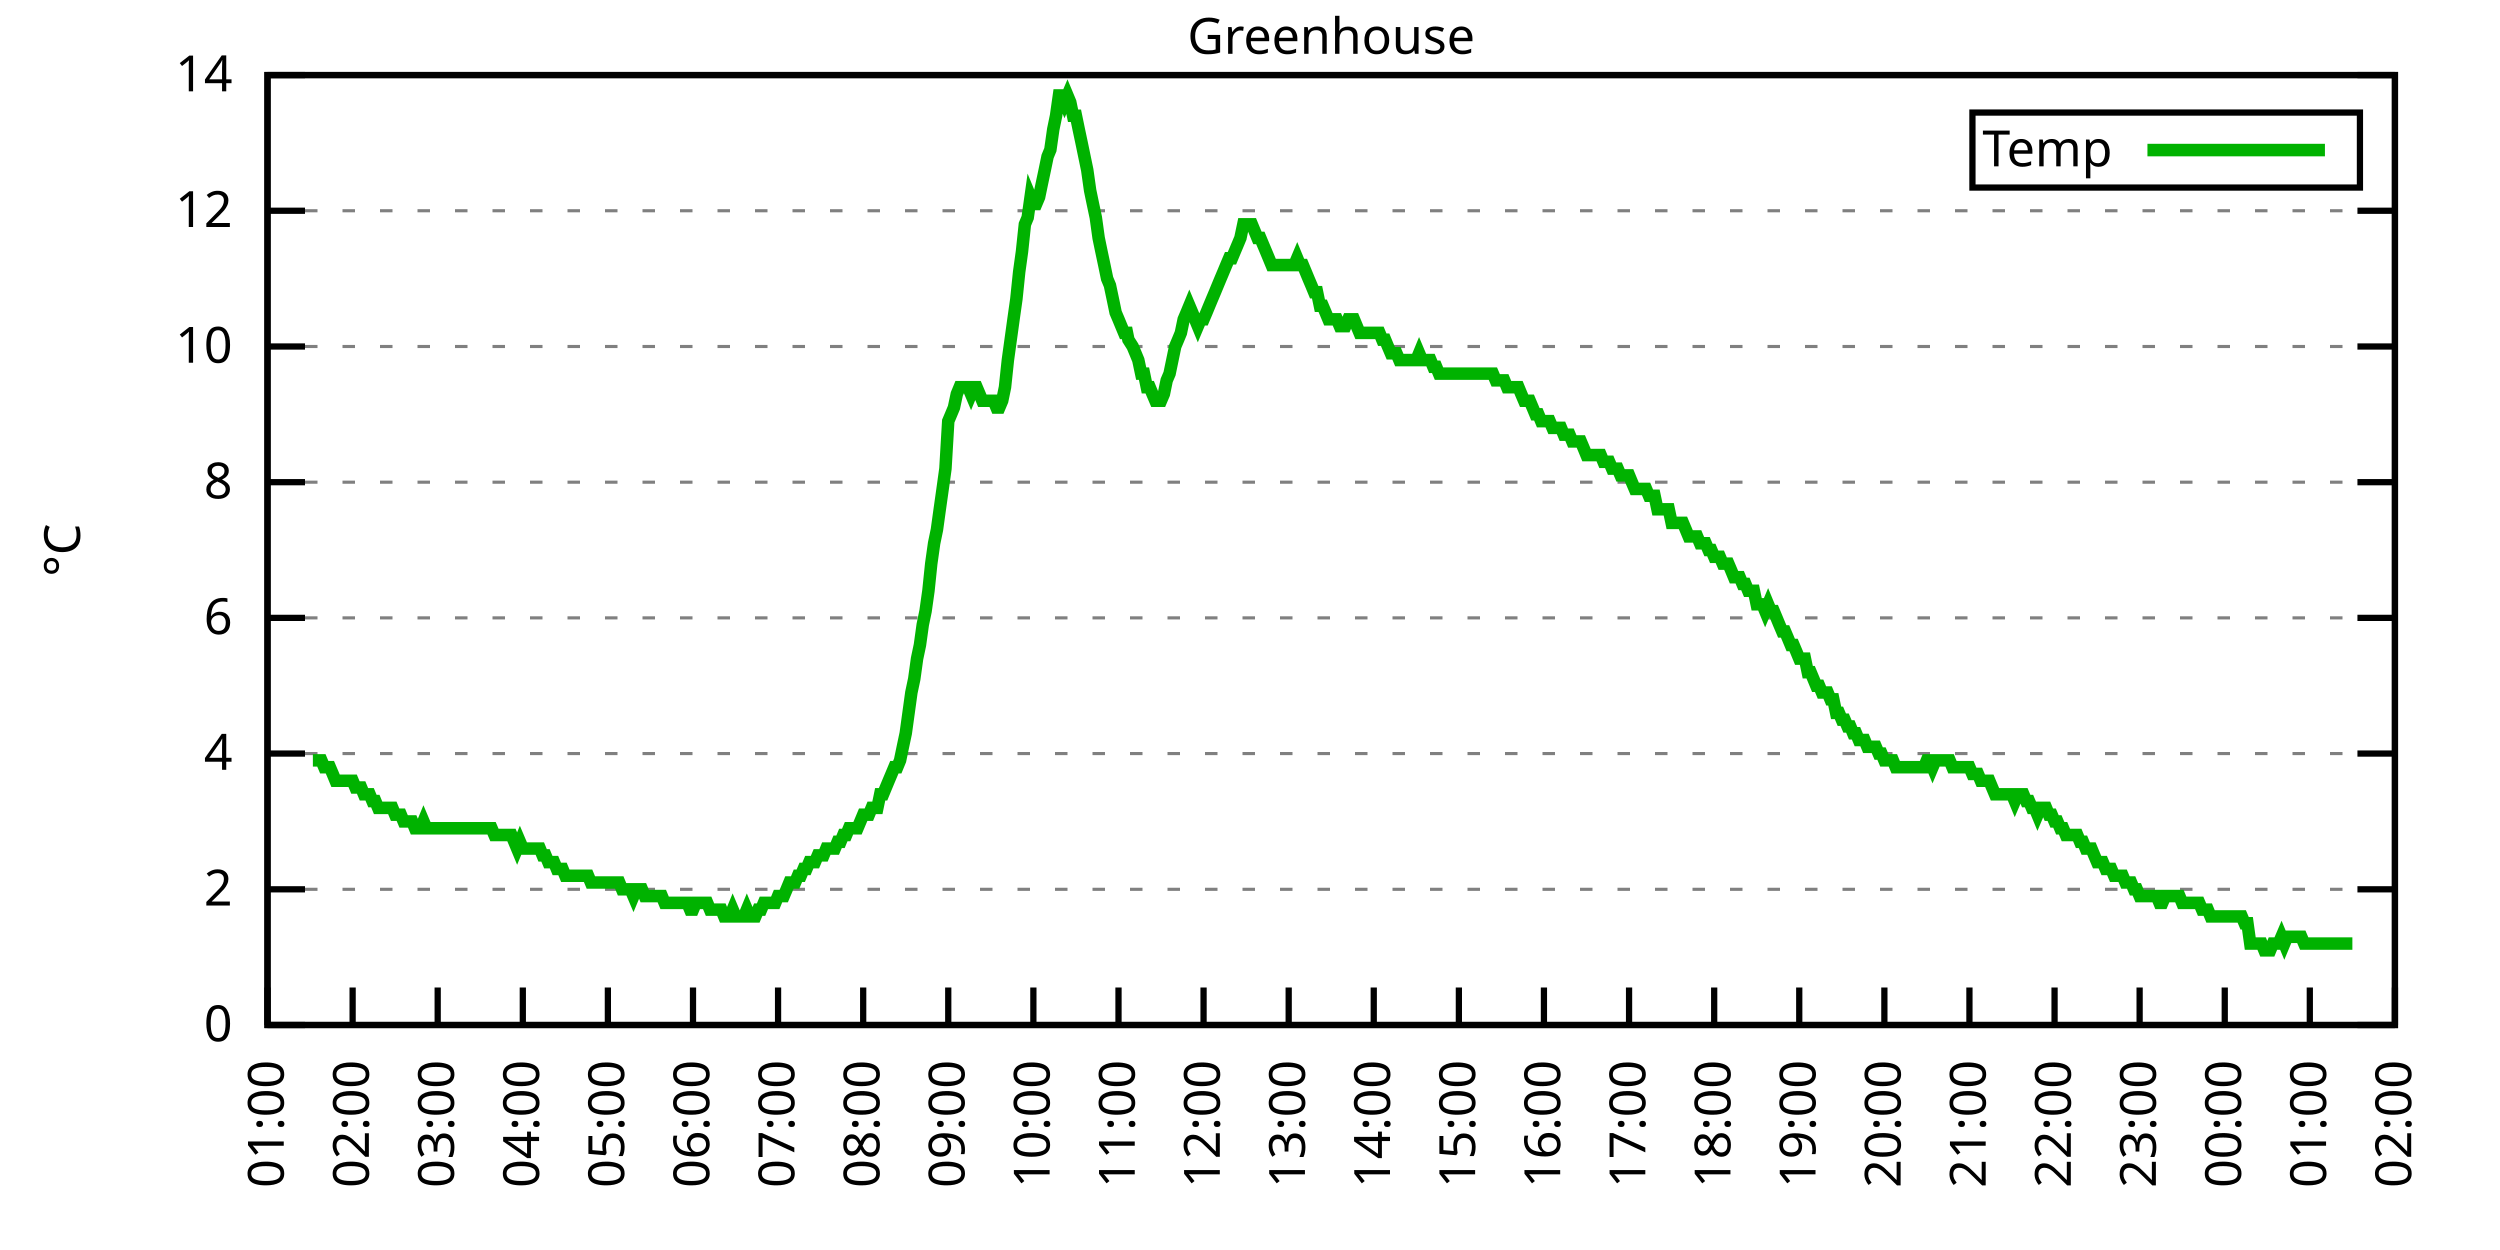
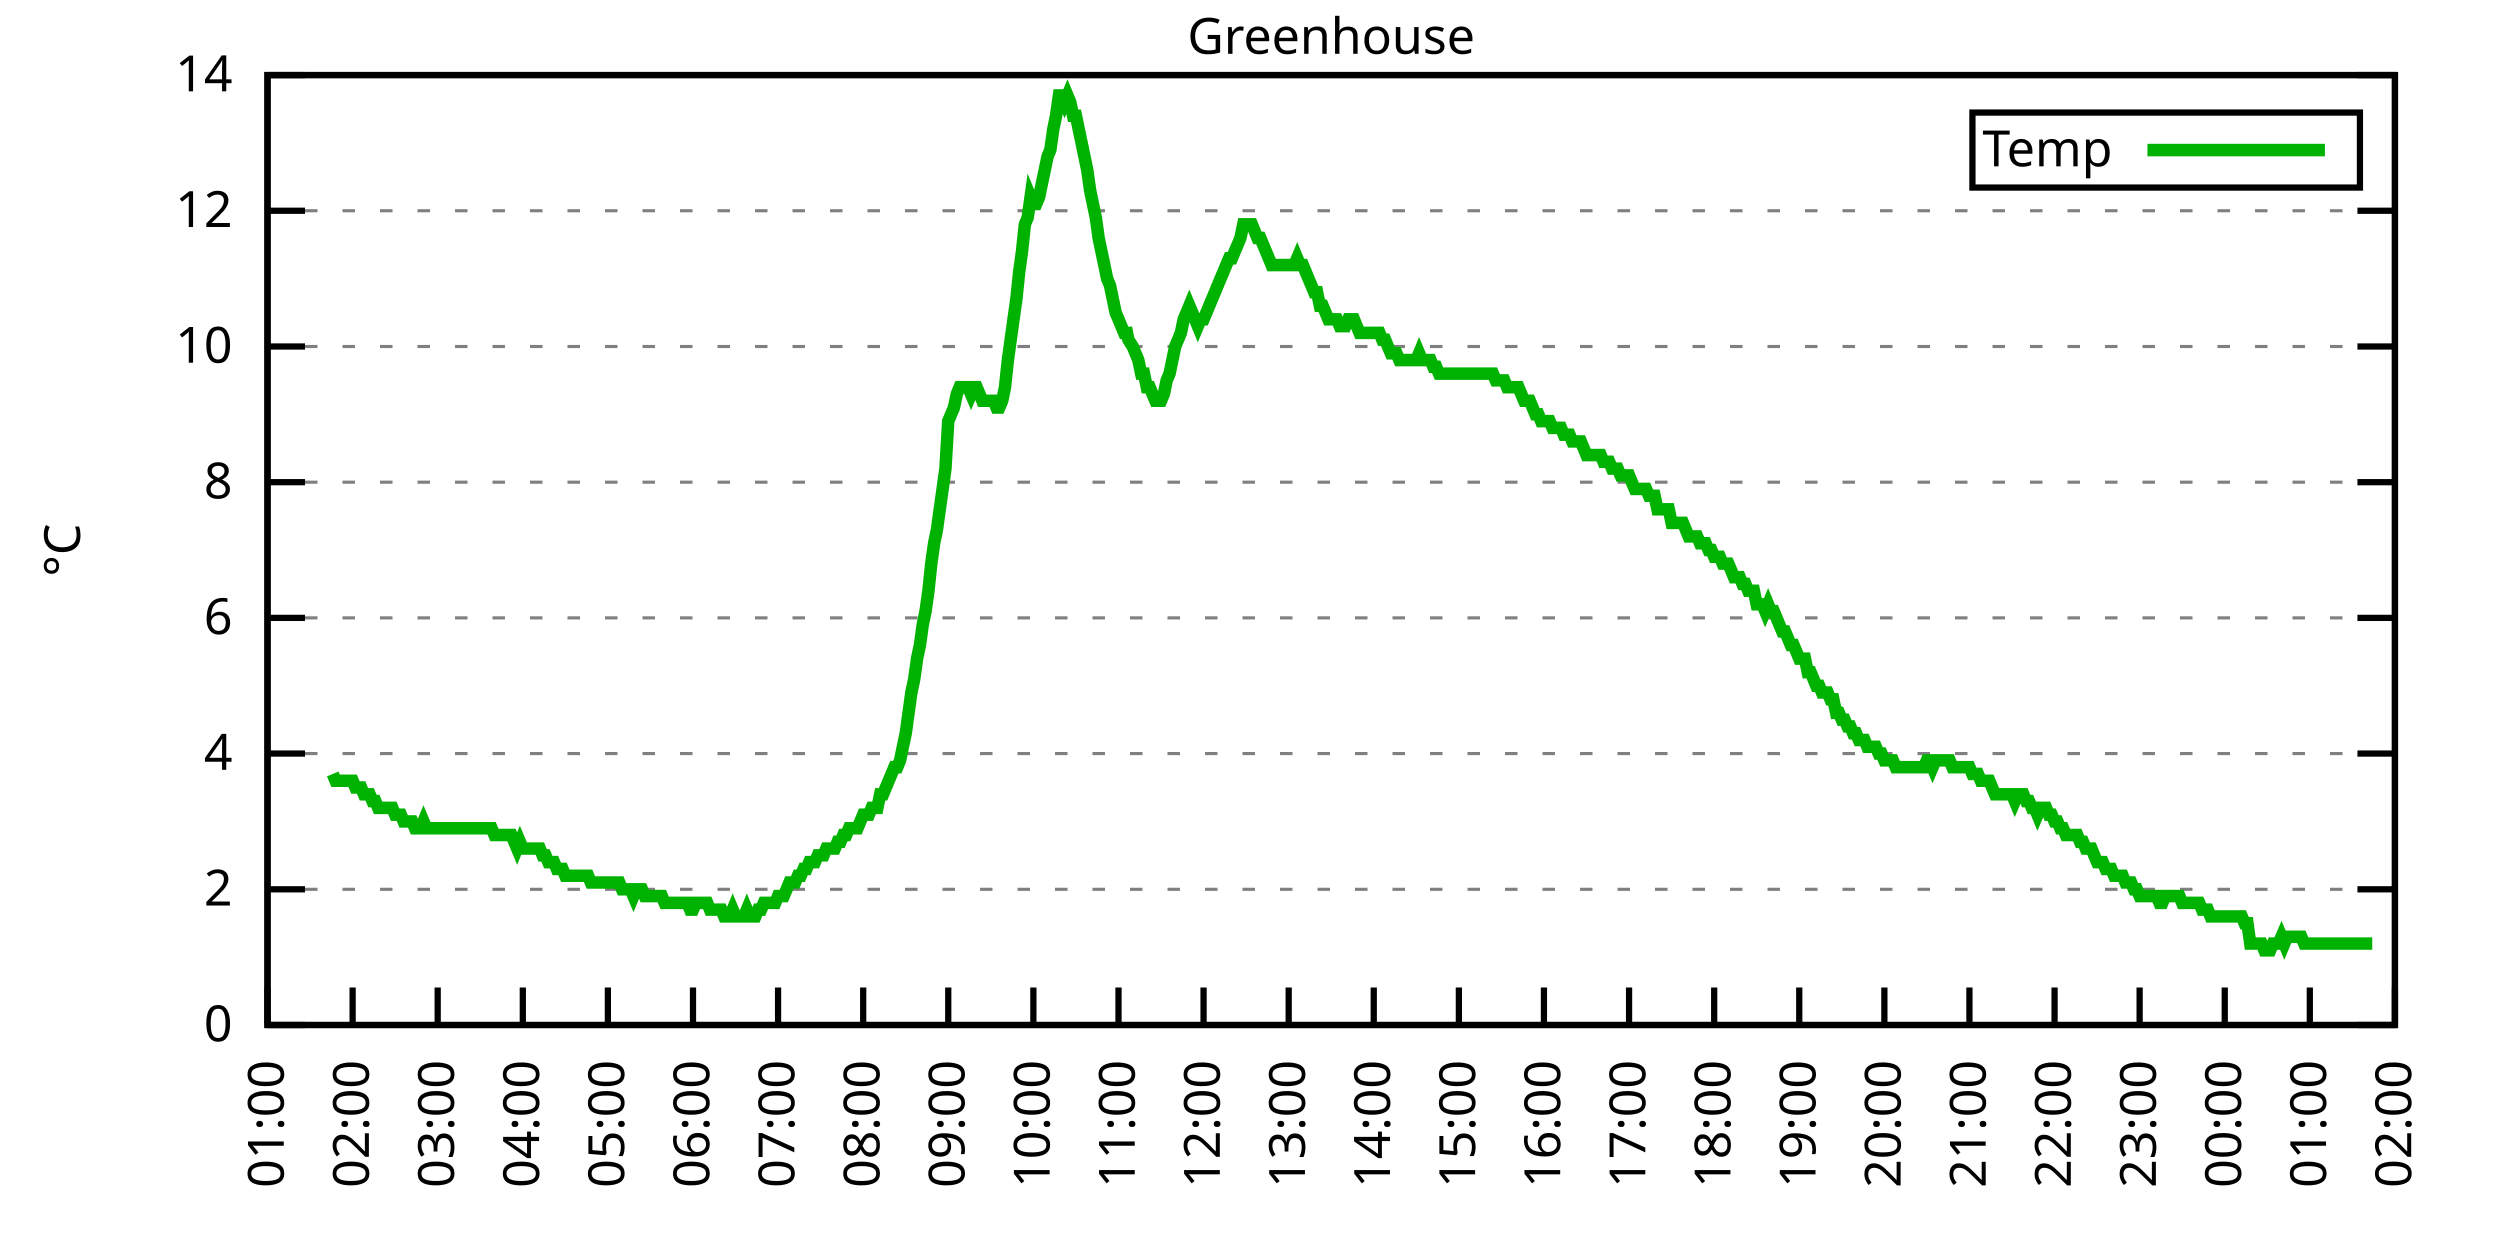
<svg xmlns="http://www.w3.org/2000/svg" xmlns:xlink="http://www.w3.org/1999/xlink" width="400" height="200" viewBox="0 0 400 200">
  <g id="gnuplot_canvas">
    <rect x="0" y="0" width="400" height="200" fill="none" />
    <defs>
      <circle id="gpDot" r="0.5" stroke-width="0.5" stroke="currentColor" />
      <path id="gpPt0" stroke-width="0.333" stroke="currentColor" d="M-1,0 h2 M0,-1 v2" />
      <path id="gpPt1" stroke-width="0.333" stroke="currentColor" d="M-1,-1 L1,1 M1,-1 L-1,1" />
      <path id="gpPt2" stroke-width="0.333" stroke="currentColor" d="M-1,0 L1,0 M0,-1 L0,1 M-1,-1 L1,1 M-1,1 L1,-1" />
      <rect id="gpPt3" stroke-width="0.333" stroke="currentColor" x="-1" y="-1" width="2" height="2" />
      <rect id="gpPt4" stroke-width="0.333" stroke="currentColor" fill="currentColor" x="-1" y="-1" width="2" height="2" />
      <circle id="gpPt5" stroke-width="0.333" stroke="currentColor" cx="0" cy="0" r="1" />
      <use xlink:href="#gpPt5" id="gpPt6" fill="currentColor" stroke="none" />
      <path id="gpPt7" stroke-width="0.333" stroke="currentColor" d="M0,-1.33 L-1.33,0.67 L1.33,0.67 z" />
      <use xlink:href="#gpPt7" id="gpPt8" fill="currentColor" stroke="none" />
      <use xlink:href="#gpPt7" id="gpPt9" stroke="currentColor" transform="rotate(180)" />
      <use xlink:href="#gpPt9" id="gpPt10" fill="currentColor" stroke="none" />
      <use xlink:href="#gpPt3" id="gpPt11" stroke="currentColor" transform="rotate(45)" />
      <use xlink:href="#gpPt11" id="gpPt12" fill="currentColor" stroke="none" />
      <path id="gpPt13" stroke-width="0.333" stroke="currentColor" d="M0,1.330 L1.265,0.411 L0.782,-1.067 L-0.782,-1.076 L-1.265,0.411 z" />
      <use xlink:href="#gpPt13" id="gpPt14" fill="currentColor" stroke="none" />
      <filter id="textbox" filterUnits="objectBoundingBox" x="0" y="0" height="1" width="1">
        <feFlood flood-color="white" flood-opacity="1" result="bgnd" />
        <feComposite in="SourceGraphic" in2="bgnd" operator="atop" />
      </filter>
      <filter id="greybox" filterUnits="objectBoundingBox" x="0" y="0" height="1" width="1">
        <feFlood flood-color="lightgrey" flood-opacity="1" result="grey" />
        <feComposite in="SourceGraphic" in2="grey" operator="atop" />
      </filter>
    </defs>
    <g fill="none" color="white" stroke="currentColor" stroke-width="1.00" stroke-linecap="butt" stroke-linejoin="miter">
</g>
    <g fill="none" color="black" stroke="currentColor" stroke-width="1.00" stroke-linecap="butt" stroke-linejoin="miter">
      <g stroke="none" shape-rendering="crispEdges">
        <polygon fill="rgb(255, 255, 255)" points="42.80,164.00 383.18,164.00 383.18,12.02 42.80,12.02 " />
      </g>
    </g>
    <g fill="none" color="black" stroke="currentColor" stroke-width="1.00" stroke-linecap="butt" stroke-linejoin="miter">
</g>
    <g fill="none" color="black" stroke="black" stroke-width="0.50" stroke-linecap="butt" stroke-linejoin="miter">
</g>
    <g fill="none" color="gray" stroke="currentColor" stroke-width="0.50" stroke-linecap="butt" stroke-linejoin="miter">
      <path stroke="gray" stroke-dasharray="2,4" class="gridline" d="M42.80,164.00 L383.19,164.00  " />
    </g>
    <g fill="none" color="gray" stroke="gray" stroke-width="1.00" stroke-linecap="butt" stroke-linejoin="miter">
</g>
    <g fill="none" color="black" stroke="currentColor" stroke-width="1.00" stroke-linecap="butt" stroke-linejoin="miter">
      <path stroke="black" d="M42.80,164.00 L48.80,164.00 M383.19,164.00 L377.19,164.00  " />
      <g transform="translate(37.20,166.60)" stroke="none" fill="black" font-family="Sans" font-size="8.00" text-anchor="end">
        <text>
          <tspan font-family="Sans"> 0</tspan>
        </text>
      </g>
    </g>
    <g fill="none" color="black" stroke="currentColor" stroke-width="1.00" stroke-linecap="butt" stroke-linejoin="miter">
</g>
    <g fill="none" color="black" stroke="black" stroke-width="0.50" stroke-linecap="butt" stroke-linejoin="miter">
</g>
    <g fill="none" color="gray" stroke="currentColor" stroke-width="0.50" stroke-linecap="butt" stroke-linejoin="miter">
      <path stroke="gray" stroke-dasharray="2,4" class="gridline" d="M42.80,142.29 L383.19,142.29  " />
    </g>
    <g fill="none" color="gray" stroke="gray" stroke-width="1.00" stroke-linecap="butt" stroke-linejoin="miter">
</g>
    <g fill="none" color="black" stroke="currentColor" stroke-width="1.00" stroke-linecap="butt" stroke-linejoin="miter">
      <path stroke="black" d="M42.80,142.29 L48.80,142.29 M383.19,142.29 L377.19,142.29  " />
      <g transform="translate(37.20,144.89)" stroke="none" fill="black" font-family="Sans" font-size="8.00" text-anchor="end">
        <text>
          <tspan font-family="Sans"> 2</tspan>
        </text>
      </g>
    </g>
    <g fill="none" color="black" stroke="currentColor" stroke-width="1.00" stroke-linecap="butt" stroke-linejoin="miter">
</g>
    <g fill="none" color="black" stroke="black" stroke-width="0.50" stroke-linecap="butt" stroke-linejoin="miter">
</g>
    <g fill="none" color="gray" stroke="currentColor" stroke-width="0.50" stroke-linecap="butt" stroke-linejoin="miter">
      <path stroke="gray" stroke-dasharray="2,4" class="gridline" d="M42.80,120.57 L383.19,120.57  " />
    </g>
    <g fill="none" color="gray" stroke="gray" stroke-width="1.00" stroke-linecap="butt" stroke-linejoin="miter">
</g>
    <g fill="none" color="black" stroke="currentColor" stroke-width="1.00" stroke-linecap="butt" stroke-linejoin="miter">
      <path stroke="black" d="M42.80,120.57 L48.80,120.57 M383.19,120.57 L377.19,120.57  " />
      <g transform="translate(37.20,123.17)" stroke="none" fill="black" font-family="Sans" font-size="8.00" text-anchor="end">
        <text>
          <tspan font-family="Sans"> 4</tspan>
        </text>
      </g>
    </g>
    <g fill="none" color="black" stroke="currentColor" stroke-width="1.00" stroke-linecap="butt" stroke-linejoin="miter">
</g>
    <g fill="none" color="black" stroke="black" stroke-width="0.50" stroke-linecap="butt" stroke-linejoin="miter">
</g>
    <g fill="none" color="gray" stroke="currentColor" stroke-width="0.50" stroke-linecap="butt" stroke-linejoin="miter">
      <path stroke="gray" stroke-dasharray="2,4" class="gridline" d="M42.80,98.86 L383.19,98.86  " />
    </g>
    <g fill="none" color="gray" stroke="gray" stroke-width="1.00" stroke-linecap="butt" stroke-linejoin="miter">
</g>
    <g fill="none" color="black" stroke="currentColor" stroke-width="1.00" stroke-linecap="butt" stroke-linejoin="miter">
      <path stroke="black" d="M42.80,98.86 L48.80,98.86 M383.19,98.86 L377.19,98.86  " />
      <g transform="translate(37.20,101.46)" stroke="none" fill="black" font-family="Sans" font-size="8.00" text-anchor="end">
        <text>
          <tspan font-family="Sans"> 6</tspan>
        </text>
      </g>
    </g>
    <g fill="none" color="black" stroke="currentColor" stroke-width="1.00" stroke-linecap="butt" stroke-linejoin="miter">
</g>
    <g fill="none" color="black" stroke="black" stroke-width="0.50" stroke-linecap="butt" stroke-linejoin="miter">
</g>
    <g fill="none" color="gray" stroke="currentColor" stroke-width="0.50" stroke-linecap="butt" stroke-linejoin="miter">
      <path stroke="gray" stroke-dasharray="2,4" class="gridline" d="M42.80,77.15 L383.19,77.15  " />
    </g>
    <g fill="none" color="gray" stroke="gray" stroke-width="1.00" stroke-linecap="butt" stroke-linejoin="miter">
</g>
    <g fill="none" color="black" stroke="currentColor" stroke-width="1.00" stroke-linecap="butt" stroke-linejoin="miter">
      <path stroke="black" d="M42.80,77.15 L48.80,77.15 M383.19,77.15 L377.19,77.15  " />
      <g transform="translate(37.20,79.75)" stroke="none" fill="black" font-family="Sans" font-size="8.00" text-anchor="end">
        <text>
          <tspan font-family="Sans"> 8</tspan>
        </text>
      </g>
    </g>
    <g fill="none" color="black" stroke="currentColor" stroke-width="1.00" stroke-linecap="butt" stroke-linejoin="miter">
</g>
    <g fill="none" color="black" stroke="black" stroke-width="0.50" stroke-linecap="butt" stroke-linejoin="miter">
</g>
    <g fill="none" color="gray" stroke="currentColor" stroke-width="0.50" stroke-linecap="butt" stroke-linejoin="miter">
      <path stroke="gray" stroke-dasharray="2,4" class="gridline" d="M42.80,55.44 L383.19,55.44  " />
    </g>
    <g fill="none" color="gray" stroke="gray" stroke-width="1.00" stroke-linecap="butt" stroke-linejoin="miter">
</g>
    <g fill="none" color="black" stroke="currentColor" stroke-width="1.00" stroke-linecap="butt" stroke-linejoin="miter">
      <path stroke="black" d="M42.80,55.44 L48.80,55.44 M383.19,55.44 L377.19,55.44  " />
      <g transform="translate(37.20,58.04)" stroke="none" fill="black" font-family="Sans" font-size="8.00" text-anchor="end">
        <text>
          <tspan font-family="Sans"> 10</tspan>
        </text>
      </g>
    </g>
    <g fill="none" color="black" stroke="currentColor" stroke-width="1.00" stroke-linecap="butt" stroke-linejoin="miter">
</g>
    <g fill="none" color="black" stroke="black" stroke-width="0.50" stroke-linecap="butt" stroke-linejoin="miter">
</g>
    <g fill="none" color="gray" stroke="currentColor" stroke-width="0.50" stroke-linecap="butt" stroke-linejoin="miter">
      <path stroke="gray" stroke-dasharray="2,4" class="gridline" d="M42.80,33.72 L383.19,33.72  " />
    </g>
    <g fill="none" color="gray" stroke="gray" stroke-width="1.00" stroke-linecap="butt" stroke-linejoin="miter">
</g>
    <g fill="none" color="black" stroke="currentColor" stroke-width="1.00" stroke-linecap="butt" stroke-linejoin="miter">
      <path stroke="black" d="M42.80,33.72 L48.80,33.72 M383.19,33.72 L377.19,33.72  " />
      <g transform="translate(37.20,36.32)" stroke="none" fill="black" font-family="Sans" font-size="8.00" text-anchor="end">
        <text>
          <tspan font-family="Sans"> 12</tspan>
        </text>
      </g>
    </g>
    <g fill="none" color="black" stroke="currentColor" stroke-width="1.00" stroke-linecap="butt" stroke-linejoin="miter">
</g>
    <g fill="none" color="black" stroke="black" stroke-width="0.50" stroke-linecap="butt" stroke-linejoin="miter">
</g>
    <g fill="none" color="gray" stroke="currentColor" stroke-width="0.50" stroke-linecap="butt" stroke-linejoin="miter">
      <path stroke="gray" stroke-dasharray="2,4" class="gridline" d="M42.80,12.01 L383.19,12.01  " />
    </g>
    <g fill="none" color="gray" stroke="gray" stroke-width="1.00" stroke-linecap="butt" stroke-linejoin="miter">
</g>
    <g fill="none" color="black" stroke="currentColor" stroke-width="1.00" stroke-linecap="butt" stroke-linejoin="miter">
      <path stroke="black" d="M42.80,12.01 L48.80,12.01 M383.19,12.01 L377.19,12.01  " />
      <g transform="translate(37.20,14.61)" stroke="none" fill="black" font-family="Sans" font-size="8.00" text-anchor="end">
        <text>
          <tspan font-family="Sans"> 14</tspan>
        </text>
      </g>
    </g>
    <g fill="none" color="black" stroke="currentColor" stroke-width="1.00" stroke-linecap="butt" stroke-linejoin="miter">
      <path stroke="black" d="M42.80,164.00 L42.80,158.00  " />
      <g transform="translate(45.40,169.60) rotate(270.00)" stroke="none" fill="black" font-family="Sans" font-size="8.00" text-anchor="end">
        <text>
          <tspan font-family="Sans">01:00</tspan>
        </text>
      </g>
    </g>
    <g fill="none" color="black" stroke="currentColor" stroke-width="1.00" stroke-linecap="butt" stroke-linejoin="miter">
      <path stroke="black" d="M56.42,164.00 L56.42,158.00  " />
      <g transform="translate(59.02,169.60) rotate(270.00)" stroke="none" fill="black" font-family="Sans" font-size="8.00" text-anchor="end">
        <text>
          <tspan font-family="Sans">02:00</tspan>
        </text>
      </g>
    </g>
    <g fill="none" color="black" stroke="currentColor" stroke-width="1.00" stroke-linecap="butt" stroke-linejoin="miter">
      <path stroke="black" d="M70.03,164.00 L70.03,158.00  " />
      <g transform="translate(72.63,169.60) rotate(270.00)" stroke="none" fill="black" font-family="Sans" font-size="8.00" text-anchor="end">
        <text>
          <tspan font-family="Sans">03:00</tspan>
        </text>
      </g>
    </g>
    <g fill="none" color="black" stroke="currentColor" stroke-width="1.00" stroke-linecap="butt" stroke-linejoin="miter">
      <path stroke="black" d="M83.65,164.00 L83.65,158.00  " />
      <g transform="translate(86.25,169.60) rotate(270.00)" stroke="none" fill="black" font-family="Sans" font-size="8.00" text-anchor="end">
        <text>
          <tspan font-family="Sans">04:00</tspan>
        </text>
      </g>
    </g>
    <g fill="none" color="black" stroke="currentColor" stroke-width="1.00" stroke-linecap="butt" stroke-linejoin="miter">
      <path stroke="black" d="M97.26,164.00 L97.26,158.00  " />
      <g transform="translate(99.86,169.60) rotate(270.00)" stroke="none" fill="black" font-family="Sans" font-size="8.00" text-anchor="end">
        <text>
          <tspan font-family="Sans">05:00</tspan>
        </text>
      </g>
    </g>
    <g fill="none" color="black" stroke="currentColor" stroke-width="1.00" stroke-linecap="butt" stroke-linejoin="miter">
      <path stroke="black" d="M110.88,164.00 L110.88,158.00  " />
      <g transform="translate(113.48,169.60) rotate(270.00)" stroke="none" fill="black" font-family="Sans" font-size="8.00" text-anchor="end">
        <text>
          <tspan font-family="Sans">06:00</tspan>
        </text>
      </g>
    </g>
    <g fill="none" color="black" stroke="currentColor" stroke-width="1.00" stroke-linecap="butt" stroke-linejoin="miter">
      <path stroke="black" d="M124.49,164.00 L124.49,158.00  " />
      <g transform="translate(127.09,169.60) rotate(270.00)" stroke="none" fill="black" font-family="Sans" font-size="8.00" text-anchor="end">
        <text>
          <tspan font-family="Sans">07:00</tspan>
        </text>
      </g>
    </g>
    <g fill="none" color="black" stroke="currentColor" stroke-width="1.00" stroke-linecap="butt" stroke-linejoin="miter">
      <path stroke="black" d="M138.11,164.00 L138.11,158.00  " />
      <g transform="translate(140.71,169.60) rotate(270.00)" stroke="none" fill="black" font-family="Sans" font-size="8.00" text-anchor="end">
        <text>
          <tspan font-family="Sans">08:00</tspan>
        </text>
      </g>
    </g>
    <g fill="none" color="black" stroke="currentColor" stroke-width="1.00" stroke-linecap="butt" stroke-linejoin="miter">
      <path stroke="black" d="M151.72,164.00 L151.72,158.00  " />
      <g transform="translate(154.32,169.60) rotate(270.00)" stroke="none" fill="black" font-family="Sans" font-size="8.00" text-anchor="end">
        <text>
          <tspan font-family="Sans">09:00</tspan>
        </text>
      </g>
    </g>
    <g fill="none" color="black" stroke="currentColor" stroke-width="1.00" stroke-linecap="butt" stroke-linejoin="miter">
      <path stroke="black" d="M165.34,164.00 L165.34,158.00  " />
      <g transform="translate(167.94,169.60) rotate(270.00)" stroke="none" fill="black" font-family="Sans" font-size="8.00" text-anchor="end">
        <text>
          <tspan font-family="Sans">10:00</tspan>
        </text>
      </g>
    </g>
    <g fill="none" color="black" stroke="currentColor" stroke-width="1.00" stroke-linecap="butt" stroke-linejoin="miter">
      <path stroke="black" d="M178.96,164.00 L178.96,158.00  " />
      <g transform="translate(181.56,169.60) rotate(270.00)" stroke="none" fill="black" font-family="Sans" font-size="8.00" text-anchor="end">
        <text>
          <tspan font-family="Sans">11:00</tspan>
        </text>
      </g>
    </g>
    <g fill="none" color="black" stroke="currentColor" stroke-width="1.00" stroke-linecap="butt" stroke-linejoin="miter">
      <path stroke="black" d="M192.57,164.00 L192.57,158.00  " />
      <g transform="translate(195.17,169.60) rotate(270.00)" stroke="none" fill="black" font-family="Sans" font-size="8.00" text-anchor="end">
        <text>
          <tspan font-family="Sans">12:00</tspan>
        </text>
      </g>
    </g>
    <g fill="none" color="black" stroke="currentColor" stroke-width="1.00" stroke-linecap="butt" stroke-linejoin="miter">
      <path stroke="black" d="M206.19,164.00 L206.19,158.00  " />
      <g transform="translate(208.79,169.60) rotate(270.00)" stroke="none" fill="black" font-family="Sans" font-size="8.00" text-anchor="end">
        <text>
          <tspan font-family="Sans">13:00</tspan>
        </text>
      </g>
    </g>
    <g fill="none" color="black" stroke="currentColor" stroke-width="1.00" stroke-linecap="butt" stroke-linejoin="miter">
      <path stroke="black" d="M219.80,164.00 L219.80,158.00  " />
      <g transform="translate(222.40,169.60) rotate(270.00)" stroke="none" fill="black" font-family="Sans" font-size="8.00" text-anchor="end">
        <text>
          <tspan font-family="Sans">14:00</tspan>
        </text>
      </g>
    </g>
    <g fill="none" color="black" stroke="currentColor" stroke-width="1.00" stroke-linecap="butt" stroke-linejoin="miter">
      <path stroke="black" d="M233.42,164.00 L233.42,158.00  " />
      <g transform="translate(236.02,169.60) rotate(270.00)" stroke="none" fill="black" font-family="Sans" font-size="8.00" text-anchor="end">
        <text>
          <tspan font-family="Sans">15:00</tspan>
        </text>
      </g>
    </g>
    <g fill="none" color="black" stroke="currentColor" stroke-width="1.00" stroke-linecap="butt" stroke-linejoin="miter">
      <path stroke="black" d="M247.03,164.00 L247.03,158.00  " />
      <g transform="translate(249.63,169.60) rotate(270.00)" stroke="none" fill="black" font-family="Sans" font-size="8.00" text-anchor="end">
        <text>
          <tspan font-family="Sans">16:00</tspan>
        </text>
      </g>
    </g>
    <g fill="none" color="black" stroke="currentColor" stroke-width="1.00" stroke-linecap="butt" stroke-linejoin="miter">
      <path stroke="black" d="M260.65,164.00 L260.65,158.00  " />
      <g transform="translate(263.25,169.60) rotate(270.00)" stroke="none" fill="black" font-family="Sans" font-size="8.00" text-anchor="end">
        <text>
          <tspan font-family="Sans">17:00</tspan>
        </text>
      </g>
    </g>
    <g fill="none" color="black" stroke="currentColor" stroke-width="1.00" stroke-linecap="butt" stroke-linejoin="miter">
      <path stroke="black" d="M274.27,164.00 L274.27,158.00  " />
      <g transform="translate(276.87,169.60) rotate(270.00)" stroke="none" fill="black" font-family="Sans" font-size="8.00" text-anchor="end">
        <text>
          <tspan font-family="Sans">18:00</tspan>
        </text>
      </g>
    </g>
    <g fill="none" color="black" stroke="currentColor" stroke-width="1.00" stroke-linecap="butt" stroke-linejoin="miter">
      <path stroke="black" d="M287.88,164.00 L287.88,158.00  " />
      <g transform="translate(290.48,169.60) rotate(270.00)" stroke="none" fill="black" font-family="Sans" font-size="8.00" text-anchor="end">
        <text>
          <tspan font-family="Sans">19:00</tspan>
        </text>
      </g>
    </g>
    <g fill="none" color="black" stroke="currentColor" stroke-width="1.00" stroke-linecap="butt" stroke-linejoin="miter">
      <path stroke="black" d="M301.50,164.00 L301.50,158.00  " />
      <g transform="translate(304.10,169.60) rotate(270.00)" stroke="none" fill="black" font-family="Sans" font-size="8.00" text-anchor="end">
        <text>
          <tspan font-family="Sans">20:00</tspan>
        </text>
      </g>
    </g>
    <g fill="none" color="black" stroke="currentColor" stroke-width="1.00" stroke-linecap="butt" stroke-linejoin="miter">
      <path stroke="black" d="M315.11,164.00 L315.11,158.00  " />
      <g transform="translate(317.71,169.60) rotate(270.00)" stroke="none" fill="black" font-family="Sans" font-size="8.00" text-anchor="end">
        <text>
          <tspan font-family="Sans">21:00</tspan>
        </text>
      </g>
    </g>
    <g fill="none" color="black" stroke="currentColor" stroke-width="1.00" stroke-linecap="butt" stroke-linejoin="miter">
      <path stroke="black" d="M328.73,164.00 L328.73,158.00  " />
      <g transform="translate(331.33,169.60) rotate(270.00)" stroke="none" fill="black" font-family="Sans" font-size="8.00" text-anchor="end">
        <text>
          <tspan font-family="Sans">22:00</tspan>
        </text>
      </g>
    </g>
    <g fill="none" color="black" stroke="currentColor" stroke-width="1.00" stroke-linecap="butt" stroke-linejoin="miter">
      <path stroke="black" d="M342.34,164.00 L342.34,158.00  " />
      <g transform="translate(344.94,169.60) rotate(270.00)" stroke="none" fill="black" font-family="Sans" font-size="8.00" text-anchor="end">
        <text>
          <tspan font-family="Sans">23:00</tspan>
        </text>
      </g>
    </g>
    <g fill="none" color="black" stroke="currentColor" stroke-width="1.00" stroke-linecap="butt" stroke-linejoin="miter">
      <path stroke="black" d="M355.96,164.00 L355.96,158.00  " />
      <g transform="translate(358.56,169.60) rotate(270.00)" stroke="none" fill="black" font-family="Sans" font-size="8.00" text-anchor="end">
        <text>
          <tspan font-family="Sans">00:00</tspan>
        </text>
      </g>
    </g>
    <g fill="none" color="black" stroke="currentColor" stroke-width="1.00" stroke-linecap="butt" stroke-linejoin="miter">
      <path stroke="black" d="M369.57,164.00 L369.57,158.00  " />
      <g transform="translate(372.17,169.60) rotate(270.00)" stroke="none" fill="black" font-family="Sans" font-size="8.00" text-anchor="end">
        <text>
          <tspan font-family="Sans">01:00</tspan>
        </text>
      </g>
    </g>
    <g fill="none" color="black" stroke="currentColor" stroke-width="1.00" stroke-linecap="butt" stroke-linejoin="miter">
      <path stroke="black" d="M383.19,164.00 L383.19,158.00  " />
      <g transform="translate(385.79,169.60) rotate(270.00)" stroke="none" fill="black" font-family="Sans" font-size="8.00" text-anchor="end">
        <text>
          <tspan font-family="Sans">02:00</tspan>
        </text>
      </g>
    </g>
    <g fill="none" color="black" stroke="currentColor" stroke-width="1.00" stroke-linecap="butt" stroke-linejoin="miter">
</g>
    <g fill="none" color="black" stroke="currentColor" stroke-width="1.00" stroke-linecap="butt" stroke-linejoin="miter">
      <path stroke="black" d="M42.80,12.01 L42.80,164.00 L383.19,164.00 L383.19,12.01 L42.80,12.01 Z  " />
    </g>
    <g fill="none" color="black" stroke="currentColor" stroke-width="1.00" stroke-linecap="butt" stroke-linejoin="miter">
</g>
    <g fill="none" color="black" stroke="currentColor" stroke-width="1.00" stroke-linecap="butt" stroke-linejoin="miter">
      <path stroke="black" d="M315.59,30.01 L315.59,18.01 L377.59,18.01 L377.59,30.01 L315.59,30.01 Z  " />
    </g>
    <g id="Greenhouse_plot_1">
      <g fill="none" color="white" stroke="black" stroke-width="2.00" stroke-linecap="butt" stroke-linejoin="miter">
</g>
      <g fill="none" color="black" stroke="currentColor" stroke-width="2.00" stroke-linecap="butt" stroke-linejoin="miter">
        <g transform="translate(337.99,26.61)" stroke="none" fill="black" font-family="Sans" font-size="8.00" text-anchor="end">
          <text>
            <tspan font-family="Sans">Temp</tspan>
          </text>
        </g>
      </g>
      <g fill="none" color="black" stroke="currentColor" stroke-width="2.00" stroke-linecap="butt" stroke-linejoin="miter">
-         <path stroke="rgb(  0, 178,   0)" d="M343.59,24.01 L371.99,24.01 M50.06,121.66 L50.52,121.66 L50.97,121.66 L51.42,121.66 L51.88,122.75 L52.33,122.75   L52.78,122.75 L53.24,123.83 L53.69,124.92 L54.15,124.92 L54.60,124.92 L55.05,124.92 L55.51,124.92 L55.96,124.92   L56.42,124.92 L56.87,126.00 L57.32,126.00 L57.78,126.00 L58.23,127.09 L58.68,127.09 L59.14,127.09 L59.59,128.17   L60.05,128.17 L60.50,129.26 L60.95,129.26 L61.41,129.26 L61.86,129.26 L62.32,129.26 L62.77,129.26 L63.22,130.35   L63.68,130.35 L64.13,130.35 L64.58,131.43 L65.04,131.43 L65.49,131.43 L65.95,131.43 L66.40,132.52 L66.85,132.52   L67.31,132.52 L67.76,131.43 L68.22,132.52 L68.67,132.52 L69.12,132.52 L69.58,132.52 L70.03,132.52 L70.49,132.52   L70.94,132.52 L71.39,132.52 L71.85,132.52 L72.30,132.52 L72.75,132.52 L73.21,132.52 L73.66,132.52 L74.12,132.52   L74.57,132.52 L75.02,132.52 L75.48,132.52 L75.93,132.52 L76.39,132.52 L76.84,132.52 L77.29,132.52 L77.75,132.52   L78.20,132.52 L78.65,132.52 L79.11,133.60 L79.56,133.60 L80.02,133.60 L80.47,133.60 L80.92,133.60 L81.38,133.60   L81.83,133.60 L82.29,134.69 L82.74,135.77 L83.19,134.69 L83.65,135.77 L84.10,135.77 L84.55,135.77 L85.01,135.77   L85.46,135.77 L85.92,135.77 L86.37,135.77 L86.82,136.86 L87.28,136.86 L87.73,137.94 L88.19,137.94 L88.64,137.94   L89.09,139.03 L89.55,139.03 L90.00,139.03 L90.45,140.12 L90.91,140.12 L91.36,140.12 L91.82,140.12 L92.27,140.12   L92.72,140.12 L93.18,140.12 L93.63,140.12 L94.09,140.12 L94.54,141.20 L94.99,141.20 L95.45,141.20 L95.90,141.20   L96.35,141.20 L96.81,141.20 L97.26,141.20 L97.72,141.20 L98.17,141.20 L98.62,141.20 L99.08,141.20 L99.53,142.29   L99.99,142.29 L100.44,142.29 L100.89,142.29 L101.35,143.37 L101.80,142.29 L102.25,142.29 L102.71,142.29 L103.16,143.37   L103.62,143.37 L104.07,143.37 L104.52,143.37 L104.98,143.37 L105.43,143.37 L105.89,143.37 L106.34,144.46 L106.79,144.46   L107.25,144.46 L107.70,144.46 L108.15,144.46 L108.61,144.46 L109.06,144.46 L109.52,144.46 L109.97,144.46 L110.42,145.54   L110.88,145.54 L111.33,144.46 L111.79,144.46 L112.24,144.46 L112.69,144.46 L113.15,144.46 L113.60,145.54 L114.05,145.54   L114.51,145.54 L114.96,145.54 L115.42,145.54 L115.87,146.63 L116.32,146.63 L116.78,146.63 L117.23,145.54 L117.69,146.63   L118.14,146.63 L118.59,146.63 L119.05,146.63 L119.50,145.54 L119.96,146.63 L120.41,146.63 L120.86,146.63 L121.32,145.54   L121.77,145.54 L122.22,144.46 L122.68,144.46 L123.13,144.46 L123.59,144.46 L124.04,144.46 L124.49,143.37 L124.95,143.37   L125.40,143.37 L125.86,142.29 L126.31,141.20 L126.76,141.20 L127.22,141.20 L127.67,140.12 L128.12,140.12 L128.58,139.03   L129.03,139.03 L129.49,137.94 L129.94,137.94 L130.39,137.94 L130.85,136.86 L131.30,136.86 L131.76,136.86 L132.21,135.77   L132.66,135.77 L133.12,135.77 L133.57,135.77 L134.02,134.69 L134.48,134.69 L134.93,133.60 L135.39,133.60 L135.84,132.52   L136.29,132.52 L136.75,132.52 L137.20,132.52 L137.66,131.43 L138.11,130.35 L138.56,130.35 L139.02,130.35 L139.47,129.26   L139.92,129.26 L140.38,129.26 L140.83,127.09 L141.29,127.09 L141.74,126.00 L142.19,124.92 L142.65,123.83 L143.10,122.75   L143.56,122.75 L144.01,121.66 L144.46,119.49 L144.92,117.32 L145.37,114.06 L145.82,110.80 L146.28,108.63 L146.73,105.38   L147.19,103.20 L147.64,99.95 L148.09,97.78 L148.55,94.52 L149.00,90.18 L149.46,86.92 L149.91,84.75 L150.36,81.49   L150.82,78.23 L151.27,74.98 L151.72,67.38 L152.18,66.29 L152.63,65.21 L153.09,63.04 L153.54,61.95 L153.99,61.95   L154.45,61.95 L154.90,61.95 L155.36,63.04 L155.81,61.95 L156.26,61.95 L156.72,63.04 L157.17,64.12 L157.62,64.12   L158.08,64.12 L158.53,64.12 L158.99,64.12 L159.44,65.21 L159.89,65.21 L160.35,64.12 L160.80,61.95 L161.26,57.61   L161.71,54.35 L162.16,51.09 L162.62,47.84 L163.07,43.49 L163.52,40.24 L163.98,35.89 L164.43,34.81 L164.89,31.55   L165.34,32.64 L165.79,32.64 L166.25,31.55 L166.70,29.38 L167.16,27.21 L167.61,25.04 L168.06,23.95 L168.52,20.70   L168.97,18.52 L169.43,15.27 L169.88,15.27 L170.33,16.35 L170.79,15.27 L171.24,16.35 L171.69,18.52 L172.15,18.52   L172.60,20.70 L173.06,22.87 L173.51,25.04 L173.96,27.21 L174.42,30.47 L174.87,32.64 L175.33,34.81 L175.78,38.07   L176.23,40.24 L176.69,42.41 L177.14,44.58 L177.59,45.66 L178.05,47.84 L178.50,50.01 L178.96,51.09 L179.41,52.18   L179.86,53.26 L180.32,53.26 L180.54,54.35 L181.23,55.44 L181.68,56.52 L182.13,57.61 L182.59,59.78 L183.04,59.78   L183.49,61.95 L183.95,61.95 L184.40,63.04 L184.86,64.12 L185.31,64.12 L185.76,64.12 L186.22,63.04 L186.67,60.86   L187.13,59.78 L187.58,57.61 L188.03,55.44 L188.49,54.35 L188.94,53.26 L189.39,51.09 L189.85,50.01 L190.30,48.92   L190.76,50.01 L191.21,51.09 L191.66,52.18 L192.12,51.09 L192.57,51.09 L193.03,50.01 L193.48,48.92 L193.93,47.84   L194.39,46.75 L194.84,45.66 L195.29,44.58 L195.75,43.49 L196.20,42.41 L196.66,41.32 L197.11,41.32 L197.56,40.24   L198.02,39.15 L198.47,38.07 L198.93,35.89 L199.38,35.89 L199.83,35.89 L200.29,35.89 L200.74,36.98 L201.19,38.07   L201.65,38.07 L202.10,39.15 L202.56,40.24 L203.01,41.32 L203.46,42.41 L203.92,42.41 L204.37,42.41 L204.83,42.41   L205.28,42.41 L205.73,42.41 L206.19,42.41 L206.64,42.41 L207.09,42.41 L207.55,41.32 L208.00,42.41 L208.46,42.41   L208.91,43.49 L209.36,44.58 L209.82,45.66 L210.27,46.75 L210.73,46.75 L211.18,48.92 L211.63,48.92 L212.09,50.01   L212.54,51.09 L213.00,51.09 L213.45,51.09 L213.90,51.09 L214.36,52.18 L214.81,52.18 L215.26,52.18 L215.72,51.09   L216.17,51.09 L216.63,51.09 L217.08,52.18 L217.53,53.26 L217.99,53.26 L218.44,53.26 L218.90,53.26 L219.35,53.26   L219.80,53.26 L220.26,53.26 L220.71,53.26 L221.16,54.35 L221.62,54.35 L222.07,55.44 L222.53,56.52 L222.98,56.52   L223.43,56.52 L223.89,57.61 L224.34,57.61 L224.80,57.61 L225.25,57.61 L225.70,57.61 L226.16,57.61 L226.61,57.61   L227.06,56.52 L227.52,57.61 L227.97,57.61 L228.43,57.61 L228.88,57.61 L229.33,58.69 L229.79,58.69 L230.24,59.78   L230.70,59.78 L231.15,59.78 L231.60,59.78 L232.06,59.78 L232.51,59.78 L232.96,59.78 L233.42,59.78 L233.87,59.78   L234.33,59.78 L234.78,59.78 L235.23,59.78 L235.69,59.78 L236.14,59.78 L236.60,59.78 L237.05,59.78 L237.50,59.78   L237.96,59.78 L238.41,59.78 L238.86,59.78 L239.32,60.86 L239.77,60.86 L240.23,60.86 L240.68,60.86 L241.13,61.95   L241.59,61.95 L242.04,61.95 L242.50,61.95 L242.95,61.95 L243.40,63.04 L243.86,64.12 L244.31,64.12 L244.76,64.12   L245.22,65.21 L245.67,66.29 L246.13,66.29 L246.58,67.38 L247.03,67.38 L247.49,67.38 L247.94,67.38 L248.40,68.46   L248.85,68.46 L249.30,68.46 L249.76,68.46 L250.21,69.55 L250.66,69.55 L251.12,69.55 L251.57,70.63 L252.03,70.63   L252.48,70.63 L252.93,70.63 L253.39,71.72 L253.84,72.81 L254.30,72.81 L254.75,72.81 L255.20,72.81 L255.66,72.81   L256.11,72.81 L256.56,73.89 L257.02,73.89 L257.47,73.89 L257.93,74.98 L258.38,74.98 L258.83,74.98 L259.29,76.06   L259.74,76.06 L260.20,76.06 L260.65,76.06 L261.10,77.15 L261.56,78.23 L262.01,78.23 L262.47,78.23 L262.92,78.23   L263.37,78.23 L263.83,79.32 L264.28,79.32 L264.73,79.32 L265.19,81.49 L265.64,81.49 L266.10,81.49 L266.55,81.49   L267.00,81.49 L267.46,83.66 L267.91,83.66 L268.37,83.66 L268.82,83.66 L269.27,83.66 L269.73,84.75 L270.18,85.83   L270.63,85.83 L271.09,85.83 L271.54,85.83 L272.00,86.92 L272.45,86.92 L272.90,86.92 L273.36,88.00 L273.81,88.00   L274.27,89.09 L274.72,89.09 L275.17,89.09 L275.63,90.18 L276.08,90.18 L276.53,90.18 L276.99,91.26 L277.44,92.35   L277.90,92.35 L278.35,92.35 L278.80,93.43 L279.26,93.43 L279.71,94.52 L280.17,94.52 L280.62,94.52 L281.07,96.69   L281.53,96.69 L281.98,96.69 L282.43,97.78 L282.89,96.69 L283.34,97.78 L283.80,97.78 L284.25,98.86 L284.70,99.95   L285.16,101.03 L285.61,101.03 L286.07,102.12 L286.52,103.20 L286.97,103.20 L287.43,104.29 L287.88,105.38 L288.33,105.38   L288.79,105.38 L289.24,107.55 L289.70,107.55 L290.15,108.63 L290.60,109.72 L291.06,109.72 L291.51,110.80 L291.97,110.80   L292.42,110.80 L292.87,111.89 L293.33,111.89 L293.78,114.06 L294.23,114.06 L294.69,115.15 L295.14,115.15 L295.60,116.23   L296.05,116.23 L296.50,117.32 L296.96,117.32 L297.41,118.40 L297.87,118.40 L298.32,118.40 L298.77,119.49 L299.23,119.49   L299.68,119.49 L300.13,119.49 L300.59,120.57 L301.04,120.57 L301.50,121.66 L301.95,121.66 L302.40,121.66 L302.86,121.66   L303.31,122.75 L303.77,122.75 L304.22,122.75 L304.67,122.75 L305.13,122.75 L305.58,122.75 L306.03,122.75 L306.49,122.75   L306.94,122.75 L307.40,122.75 L307.85,122.75 L308.30,121.66 L308.76,121.66 L309.21,122.75 L309.67,121.66 L310.12,121.66   L310.57,121.66 L311.03,121.66 L311.48,121.66 L311.94,121.66 L312.39,122.75 L312.84,122.75 L313.30,122.75 L313.75,122.75   L314.20,122.75 L314.66,122.75 L315.11,122.75 L315.57,123.83 L316.02,123.83 L316.47,123.83 L316.93,124.92 L317.38,124.92   L317.84,124.92 L318.29,124.92 L318.74,126.00 L319.20,127.09 L319.65,127.09 L320.10,127.09 L320.56,127.09 L321.01,127.09   L321.47,127.09 L321.92,127.09 L322.37,128.17 L322.83,127.09 L323.28,127.09 L323.74,127.09 L324.19,128.17 L324.64,128.17   L325.10,129.26 L325.55,129.26 L326.00,130.35 L326.46,129.26 L326.91,129.26 L327.37,129.26 L327.82,130.35 L328.27,130.35   L328.73,131.43 L329.18,131.43 L329.64,132.52 L330.09,132.52 L330.54,133.60 L331.00,133.60 L331.45,133.60 L331.90,133.60   L332.36,133.60 L332.81,134.69 L333.27,134.69 L333.72,135.77 L334.17,135.77 L334.63,135.77 L335.08,136.86 L335.54,137.94   L335.99,137.94 L336.44,137.94 L336.90,139.03 L337.35,139.03 L337.80,139.03 L338.26,140.12 L338.71,140.12 L339.17,140.12   L339.62,140.12 L340.07,141.20 L340.53,141.20 L340.98,141.20 L341.44,142.29 L341.89,142.29 L342.34,143.37 L342.80,143.37   L343.25,143.37 L343.70,143.37 L344.16,143.37 L344.61,143.37 L345.07,143.37 L345.52,144.46 L345.97,144.46 L346.43,143.37   L346.88,143.37 L347.34,143.37 L347.79,143.37 L348.24,143.37 L348.70,143.37 L349.15,144.46 L349.60,144.46 L350.06,144.46   L350.51,144.46 L350.97,144.46 L351.42,144.46 L351.87,144.46 L352.33,145.54 L352.78,145.54 L353.24,145.54 L353.69,146.63   L354.14,146.63 L354.60,146.63 L355.05,146.63 L355.50,146.63 L355.96,146.63 L356.41,146.63 L356.87,146.63 L357.32,146.63   L357.77,146.63 L358.23,146.63 L358.68,146.63 L359.14,147.72 L359.59,147.72 L360.04,150.97 L360.50,150.97 L360.95,150.97   L361.41,150.97 L361.86,150.97 L362.31,152.06 L362.77,152.06 L363.22,152.06 L363.67,150.97 L364.13,150.97 L364.58,150.97   L365.04,149.89 L365.49,150.97 L365.94,149.89 L366.40,149.89 L366.85,149.89 L367.31,149.89 L367.76,149.89 L368.21,149.89   L368.67,150.97 L369.12,150.97 L369.57,150.97 L370.03,150.97 L370.48,150.97 L370.94,150.97 L371.39,150.97 L371.84,150.97   L372.30,150.97 L372.75,150.97 L373.21,150.97 L373.66,150.97 L374.11,150.97 L374.57,150.97 L375.02,150.97 L375.47,150.97   L375.93,150.97 L376.38,150.97  " />
+         <path stroke="rgb(  0, 178,   0)" d="M343.59,24.01 L371.99,24.01 M53.24,123.83 L53.69,124.92 L54.15,124.92 L54.60,124.92 L55.05,124.92 L55.51,124.92   L55.96,124.92 L56.42,124.92 L56.87,126.00 L57.32,126.00 L57.78,126.00 L58.23,127.09 L58.68,127.09 L59.14,127.09   L59.59,128.17 L60.05,128.17 L60.50,129.26 L60.95,129.26 L61.41,129.26 L61.86,129.26 L62.32,129.26 L62.77,129.26   L63.22,130.35 L63.68,130.35 L64.13,130.35 L64.58,131.43 L65.04,131.43 L65.49,131.43 L65.95,131.43 L66.40,132.52   L66.85,132.52 L67.31,132.52 L67.76,131.43 L68.22,132.52 L68.67,132.52 L69.12,132.52 L69.58,132.52 L70.03,132.52   L70.49,132.52 L70.94,132.52 L71.39,132.52 L71.85,132.52 L72.30,132.52 L72.75,132.52 L73.21,132.52 L73.66,132.52   L74.12,132.52 L74.57,132.52 L75.02,132.52 L75.48,132.52 L75.93,132.52 L76.39,132.52 L76.84,132.52 L77.29,132.52   L77.75,132.52 L78.20,132.52 L78.65,132.52 L79.11,133.60 L79.56,133.60 L80.02,133.60 L80.47,133.60 L80.92,133.60   L81.38,133.60 L81.83,133.60 L82.29,134.69 L82.74,135.77 L83.19,134.69 L83.65,135.77 L84.10,135.77 L84.55,135.77   L85.01,135.77 L85.46,135.77 L85.92,135.77 L86.37,135.77 L86.82,136.86 L87.28,136.86 L87.73,137.94 L88.19,137.94   L88.64,137.94 L89.09,139.03 L89.55,139.03 L90.00,139.03 L90.45,140.12 L90.91,140.12 L91.36,140.12 L91.82,140.12   L92.27,140.12 L92.72,140.12 L93.18,140.12 L93.63,140.12 L94.09,140.12 L94.54,141.20 L94.99,141.20 L95.45,141.20   L95.90,141.20 L96.35,141.20 L96.81,141.20 L97.26,141.20 L97.72,141.20 L98.17,141.20 L98.62,141.20 L99.08,141.20   L99.53,142.29 L99.99,142.29 L100.44,142.29 L100.89,142.29 L101.35,143.37 L101.80,142.29 L102.25,142.29 L102.71,142.29   L103.16,143.37 L103.62,143.37 L104.07,143.37 L104.52,143.37 L104.98,143.37 L105.43,143.37 L105.89,143.37 L106.34,144.46   L106.79,144.46 L107.25,144.46 L107.70,144.46 L108.15,144.46 L108.61,144.46 L109.06,144.46 L109.52,144.46 L109.97,144.46   L110.42,145.54 L110.88,145.54 L111.33,144.46 L111.79,144.46 L112.24,144.46 L112.69,144.46 L113.15,144.46 L113.60,145.54   L114.05,145.54 L114.51,145.54 L114.96,145.54 L115.42,145.54 L115.87,146.63 L116.32,146.63 L116.78,146.63 L117.23,145.54   L117.69,146.63 L118.14,146.63 L118.59,146.63 L119.05,146.63 L119.50,145.54 L119.96,146.63 L120.41,146.63 L120.86,146.63   L121.32,145.54 L121.77,145.54 L122.22,144.46 L122.68,144.46 L123.13,144.46 L123.59,144.46 L124.04,144.46 L124.49,143.37   L124.95,143.37 L125.40,143.37 L125.86,142.29 L126.31,141.20 L126.76,141.20 L127.22,141.20 L127.67,140.12 L128.12,140.12   L128.58,139.03 L129.03,139.03 L129.49,137.94 L129.94,137.94 L130.39,137.94 L130.85,136.86 L131.30,136.86 L131.76,136.86   L132.21,135.77 L132.66,135.77 L133.12,135.77 L133.57,135.77 L134.02,134.69 L134.48,134.69 L134.93,133.60 L135.39,133.60   L135.84,132.52 L136.29,132.52 L136.75,132.52 L137.20,132.52 L137.66,131.43 L138.11,130.35 L138.56,130.35 L139.02,130.35   L139.47,129.26 L139.92,129.26 L140.38,129.26 L140.83,127.09 L141.29,127.09 L141.74,126.00 L142.19,124.92 L142.65,123.83   L143.10,122.75 L143.56,122.75 L144.01,121.66 L144.46,119.49 L144.92,117.32 L145.37,114.06 L145.82,110.80 L146.28,108.63   L146.73,105.38 L147.19,103.20 L147.64,99.95 L148.09,97.78 L148.55,94.52 L149.00,90.18 L149.46,86.92 L149.91,84.75   L150.36,81.49 L150.82,78.23 L151.27,74.98 L151.72,67.38 L152.18,66.29 L152.63,65.21 L153.09,63.04 L153.54,61.95   L153.99,61.95 L154.45,61.95 L154.90,61.95 L155.36,63.04 L155.81,61.95 L156.26,61.95 L156.72,63.04 L157.17,64.12   L157.62,64.12 L158.08,64.12 L158.53,64.12 L158.99,64.12 L159.44,65.21 L159.89,65.21 L160.35,64.12 L160.80,61.95   L161.26,57.61 L161.71,54.35 L162.16,51.09 L162.62,47.84 L163.07,43.49 L163.52,40.24 L163.98,35.89 L164.43,34.81   L164.89,31.55 L165.34,32.64 L165.79,32.64 L166.25,31.55 L166.70,29.38 L167.16,27.21 L167.61,25.04 L168.06,23.95   L168.52,20.70 L168.97,18.52 L169.43,15.27 L169.88,15.27 L170.33,16.35 L170.79,15.27 L171.24,16.35 L171.69,18.52   L172.15,18.52 L172.60,20.70 L173.06,22.87 L173.51,25.04 L173.96,27.21 L174.42,30.47 L174.87,32.64 L175.33,34.81   L175.78,38.07 L176.23,40.24 L176.69,42.41 L177.14,44.58 L177.59,45.66 L178.05,47.84 L178.50,50.01 L178.96,51.09   L179.41,52.18 L179.86,53.26 L180.32,53.26 L180.54,54.35 L181.23,55.44 L181.68,56.52 L182.13,57.61 L182.59,59.78   L183.04,59.78 L183.49,61.95 L183.95,61.95 L184.40,63.04 L184.86,64.12 L185.31,64.12 L185.76,64.12 L186.22,63.04   L186.67,60.86 L187.13,59.78 L187.58,57.61 L188.03,55.44 L188.49,54.35 L188.94,53.26 L189.39,51.09 L189.85,50.01   L190.30,48.92 L190.76,50.01 L191.21,51.09 L191.66,52.18 L192.12,51.09 L192.57,51.09 L193.03,50.01 L193.48,48.92   L193.93,47.84 L194.39,46.75 L194.84,45.66 L195.29,44.58 L195.75,43.49 L196.20,42.41 L196.66,41.32 L197.11,41.32   L197.56,40.24 L198.02,39.15 L198.47,38.07 L198.93,35.89 L199.38,35.89 L199.83,35.89 L200.29,35.89 L200.74,36.98   L201.19,38.07 L201.65,38.07 L202.10,39.15 L202.56,40.24 L203.01,41.32 L203.46,42.41 L203.92,42.41 L204.37,42.41   L204.83,42.41 L205.28,42.41 L205.73,42.41 L206.19,42.41 L206.64,42.41 L207.09,42.41 L207.55,41.32 L208.00,42.41   L208.46,42.41 L208.91,43.49 L209.36,44.58 L209.82,45.66 L210.27,46.75 L210.73,46.75 L211.18,48.92 L211.63,48.92   L212.09,50.01 L212.54,51.09 L213.00,51.09 L213.45,51.09 L213.90,51.09 L214.36,52.18 L214.81,52.18 L215.26,52.18   L215.72,51.09 L216.17,51.09 L216.63,51.09 L217.08,52.18 L217.53,53.26 L217.99,53.26 L218.44,53.26 L218.90,53.26   L219.35,53.26 L219.80,53.26 L220.26,53.26 L220.71,53.26 L221.16,54.35 L221.62,54.35 L222.07,55.44 L222.53,56.52   L222.98,56.52 L223.43,56.52 L223.89,57.61 L224.34,57.61 L224.80,57.61 L225.25,57.61 L225.70,57.61 L226.16,57.61   L226.61,57.61 L227.06,56.52 L227.52,57.61 L227.97,57.61 L228.43,57.61 L228.88,57.61 L229.33,58.69 L229.79,58.69   L230.24,59.78 L230.70,59.78 L231.15,59.78 L231.60,59.78 L232.06,59.78 L232.51,59.78 L232.96,59.78 L233.42,59.78   L233.87,59.78 L234.33,59.78 L234.78,59.78 L235.23,59.78 L235.69,59.78 L236.14,59.78 L236.60,59.78 L237.05,59.78   L237.50,59.78 L237.96,59.78 L238.41,59.78 L238.86,59.78 L239.32,60.86 L239.77,60.86 L240.23,60.86 L240.68,60.86   L241.13,61.95 L241.59,61.95 L242.04,61.95 L242.50,61.95 L242.95,61.95 L243.40,63.04 L243.86,64.12 L244.31,64.12   L244.76,64.12 L245.22,65.21 L245.67,66.29 L246.13,66.29 L246.58,67.38 L247.03,67.38 L247.49,67.38 L247.94,67.38   L248.40,68.46 L248.85,68.46 L249.30,68.46 L249.76,68.46 L250.21,69.55 L250.66,69.55 L251.12,69.55 L251.57,70.63   L252.03,70.63 L252.48,70.63 L252.93,70.63 L253.39,71.72 L253.84,72.81 L254.30,72.81 L254.75,72.81 L255.20,72.81   L255.66,72.81 L256.11,72.81 L256.56,73.89 L257.02,73.89 L257.47,73.89 L257.93,74.98 L258.38,74.98 L258.83,74.98   L259.29,76.06 L259.74,76.06 L260.20,76.06 L260.65,76.06 L261.10,77.15 L261.56,78.23 L262.01,78.23 L262.47,78.23   L262.92,78.23 L263.37,78.23 L263.83,79.32 L264.28,79.32 L264.73,79.32 L265.19,81.49 L265.64,81.49 L266.10,81.49   L266.55,81.49 L267.00,81.49 L267.46,83.66 L267.91,83.66 L268.37,83.66 L268.82,83.66 L269.27,83.66 L269.73,84.75   L270.18,85.83 L270.63,85.83 L271.09,85.83 L271.54,85.83 L272.00,86.92 L272.45,86.92 L272.90,86.92 L273.36,88.00   L273.81,88.00 L274.27,89.09 L274.72,89.09 L275.17,89.09 L275.63,90.18 L276.08,90.18 L276.53,90.18 L276.99,91.26   L277.44,92.35 L277.90,92.35 L278.35,92.35 L278.80,93.43 L279.26,93.43 L279.71,94.52 L280.17,94.52 L280.62,94.52   L281.07,96.69 L281.53,96.69 L281.98,96.69 L282.43,97.78 L282.89,96.69 L283.34,97.78 L283.80,97.78 L284.25,98.86   L284.70,99.95 L285.16,101.03 L285.61,101.03 L286.07,102.12 L286.52,103.20 L286.97,103.20 L287.43,104.29 L287.88,105.38   L288.33,105.38 L288.79,105.38 L289.24,107.55 L289.70,107.55 L290.15,108.63 L290.60,109.72 L291.06,109.72 L291.51,110.80   L291.97,110.80 L292.42,110.80 L292.87,111.89 L293.33,111.89 L293.78,114.06 L294.23,114.06 L294.69,115.15 L295.14,115.15   L295.60,116.23 L296.05,116.23 L296.50,117.32 L296.96,117.32 L297.41,118.40 L297.87,118.40 L298.32,118.40 L298.77,119.49   L299.23,119.49 L299.68,119.49 L300.13,119.49 L300.59,120.57 L301.04,120.57 L301.50,121.66 L301.95,121.66 L302.40,121.66   L302.86,121.66 L303.31,122.75 L303.77,122.75 L304.22,122.75 L304.67,122.75 L305.13,122.75 L305.58,122.75 L306.03,122.75   L306.49,122.75 L306.94,122.75 L307.40,122.75 L307.85,122.75 L308.30,121.66 L308.76,121.66 L309.21,122.75 L309.67,121.66   L310.12,121.66 L310.57,121.66 L311.03,121.66 L311.48,121.66 L311.94,121.66 L312.39,122.75 L312.84,122.75 L313.30,122.75   L313.75,122.75 L314.20,122.75 L314.66,122.75 L315.11,122.75 L315.57,123.83 L316.02,123.83 L316.47,123.83 L316.93,124.92   L317.38,124.92 L317.84,124.92 L318.29,124.92 L318.74,126.00 L319.20,127.09 L319.65,127.09 L320.10,127.09 L320.56,127.09   L321.01,127.09 L321.47,127.09 L321.92,127.09 L322.37,128.17 L322.83,127.09 L323.28,127.09 L323.74,127.09 L324.19,128.17   L324.64,128.17 L325.10,129.26 L325.55,129.26 L326.00,130.35 L326.46,129.26 L326.91,129.26 L327.37,129.26 L327.82,130.35   L328.27,130.35 L328.73,131.43 L329.18,131.43 L329.64,132.52 L330.09,132.52 L330.54,133.60 L331.00,133.60 L331.45,133.60   L331.90,133.60 L332.36,133.60 L332.81,134.69 L333.27,134.69 L333.72,135.77 L334.17,135.77 L334.63,135.77 L335.08,136.86   L335.54,137.94 L335.99,137.94 L336.44,137.94 L336.90,139.03 L337.35,139.03 L337.80,139.03 L338.26,140.12 L338.71,140.12   L339.17,140.12 L339.62,140.12 L340.07,141.20 L340.53,141.20 L340.98,141.20 L341.44,142.29 L341.89,142.29 L342.34,143.37   L342.80,143.37 L343.25,143.37 L343.70,143.37 L344.16,143.37 L344.61,143.37 L345.07,143.37 L345.52,144.46 L345.97,144.46   L346.43,143.37 L346.88,143.37 L347.34,143.37 L347.79,143.37 L348.24,143.37 L348.70,143.37 L349.15,144.46 L349.60,144.46   L350.06,144.46 L350.51,144.46 L350.97,144.46 L351.42,144.46 L351.87,144.46 L352.33,145.54 L352.78,145.54 L353.24,145.54   L353.69,146.63 L354.14,146.63 L354.60,146.63 L355.05,146.63 L355.50,146.63 L355.96,146.63 L356.41,146.63 L356.87,146.63   L357.32,146.63 L357.77,146.63 L358.23,146.63 L358.68,146.63 L359.14,147.72 L359.59,147.72 L360.04,150.97 L360.50,150.97   L360.95,150.97 L361.41,150.97 L361.86,150.97 L362.31,152.06 L362.77,152.06 L363.22,152.06 L363.67,150.97 L364.13,150.97   L364.58,150.97 L365.04,149.89 L365.49,150.97 L365.94,149.89 L366.40,149.89 L366.85,149.89 L367.31,149.89 L367.76,149.89   L368.21,149.89 L368.67,150.97 L369.12,150.97 L369.57,150.97 L370.03,150.97 L370.48,150.97 L370.94,150.97 L371.39,150.97   L371.84,150.97 L372.30,150.97 L372.75,150.97 L373.21,150.97 L373.66,150.97 L374.11,150.97 L374.57,150.97 L375.02,150.97   L375.47,150.97 L375.93,150.97 L376.38,150.97 L376.84,150.97 L377.29,150.97 L377.74,150.97 L378.20,150.97 L378.65,150.97   L379.11,150.97 L379.56,150.97  " />
      </g>
    </g>
    <g fill="none" color="black" stroke="currentColor" stroke-width="2.00" stroke-linecap="butt" stroke-linejoin="miter">
</g>
    <g fill="none" color="black" stroke="black" stroke-width="1.00" stroke-linecap="butt" stroke-linejoin="miter">
</g>
    <g fill="none" color="black" stroke="currentColor" stroke-width="1.00" stroke-linecap="butt" stroke-linejoin="miter">
      <path stroke="black" d="M42.80,12.01 L42.80,164.00 L383.19,164.00 L383.19,12.01 L42.80,12.01 Z  " />
      <g transform="translate(12.80,88.01) rotate(270.00)" stroke="none" fill="black" font-family="Sans" font-size="8.00" text-anchor="middle">
        <text>
          <tspan font-family="Sans">°C</tspan>
        </text>
      </g>
    </g>
    <g fill="none" color="black" stroke="currentColor" stroke-width="1.00" stroke-linecap="butt" stroke-linejoin="miter">
</g>
    <g fill="none" color="black" stroke="currentColor" stroke-width="1.00" stroke-linecap="butt" stroke-linejoin="miter">
      <g transform="translate(212.99,8.61)" stroke="none" fill="black" font-family="Sans" font-size="8.00" text-anchor="middle">
        <text>
          <tspan font-family="Sans">Greenhouse</tspan>
        </text>
      </g>
    </g>
    <g fill="none" color="black" stroke="currentColor" stroke-width="1.00" stroke-linecap="butt" stroke-linejoin="miter">
</g>
  </g>
</svg>
